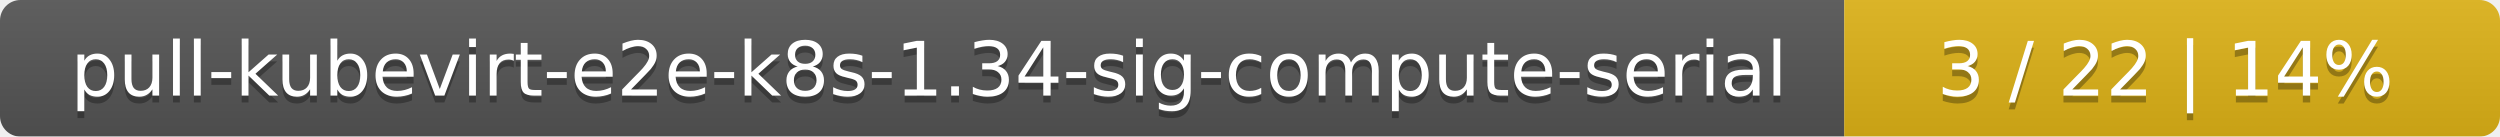
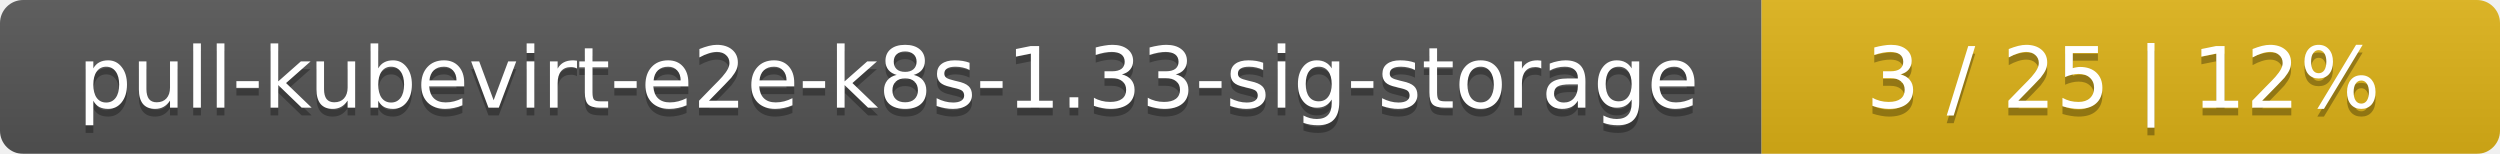
- <svg xmlns="http://www.w3.org/2000/svg" width="366" height="20">
+ <svg xmlns="http://www.w3.org/2000/svg" width="325" height="20">
  <linearGradient id="smooth" x2="0" y2="100%">
    <stop offset="0" stop-color="#bbb" stop-opacity=".1" />
    <stop offset="1" stop-opacity=".1" />
  </linearGradient>
  <mask id="round">
-     <rect width="366" height="20" rx="3" fill="#fff" />
+     <rect width="325" height="20" rx="3" fill="#fff" />
  </mask>
  <g mask="url(#round)">
-     <rect width="270" height="20" fill="#555" />
-     <rect x="270" width="96" height="20" fill="#dfb317" />
-     <rect width="366" height="20" fill="url(#smooth)" />
+     <rect width="229" height="20" fill="#555" />
+     <rect x="229" width="96" height="20" fill="#dfb317" />
+     <rect width="325" height="20" fill="url(#smooth)" />
  </g>
  <g fill="#fff" text-anchor="middle" font-family="DejaVu Sans,Verdana,Geneva,sans-serif" font-size="11">
-     <text x="136" y="15" fill="#010101" fill-opacity=".3">pull-kubevirt-e2e-k8s-1.34-sig-compute-serial</text>
-     <text x="136" y="14">pull-kubevirt-e2e-k8s-1.34-sig-compute-serial</text>
-     <text x="317" y="15" fill="#010101" fill-opacity=".3">3 / 22    |    14%</text>
-     <text x="317" y="14">3 / 22    |    14%</text>
+     <text x="115.5" y="15" fill="#010101" fill-opacity=".3">pull-kubevirt-e2e-k8s-1.33-sig-storage</text>
+     <text x="115.5" y="14">pull-kubevirt-e2e-k8s-1.33-sig-storage</text>
+     <text x="276" y="15" fill="#010101" fill-opacity=".3">3 / 25    |    12%</text>
+     <text x="276" y="14">3 / 25    |    12%</text>
  </g>
</svg>
